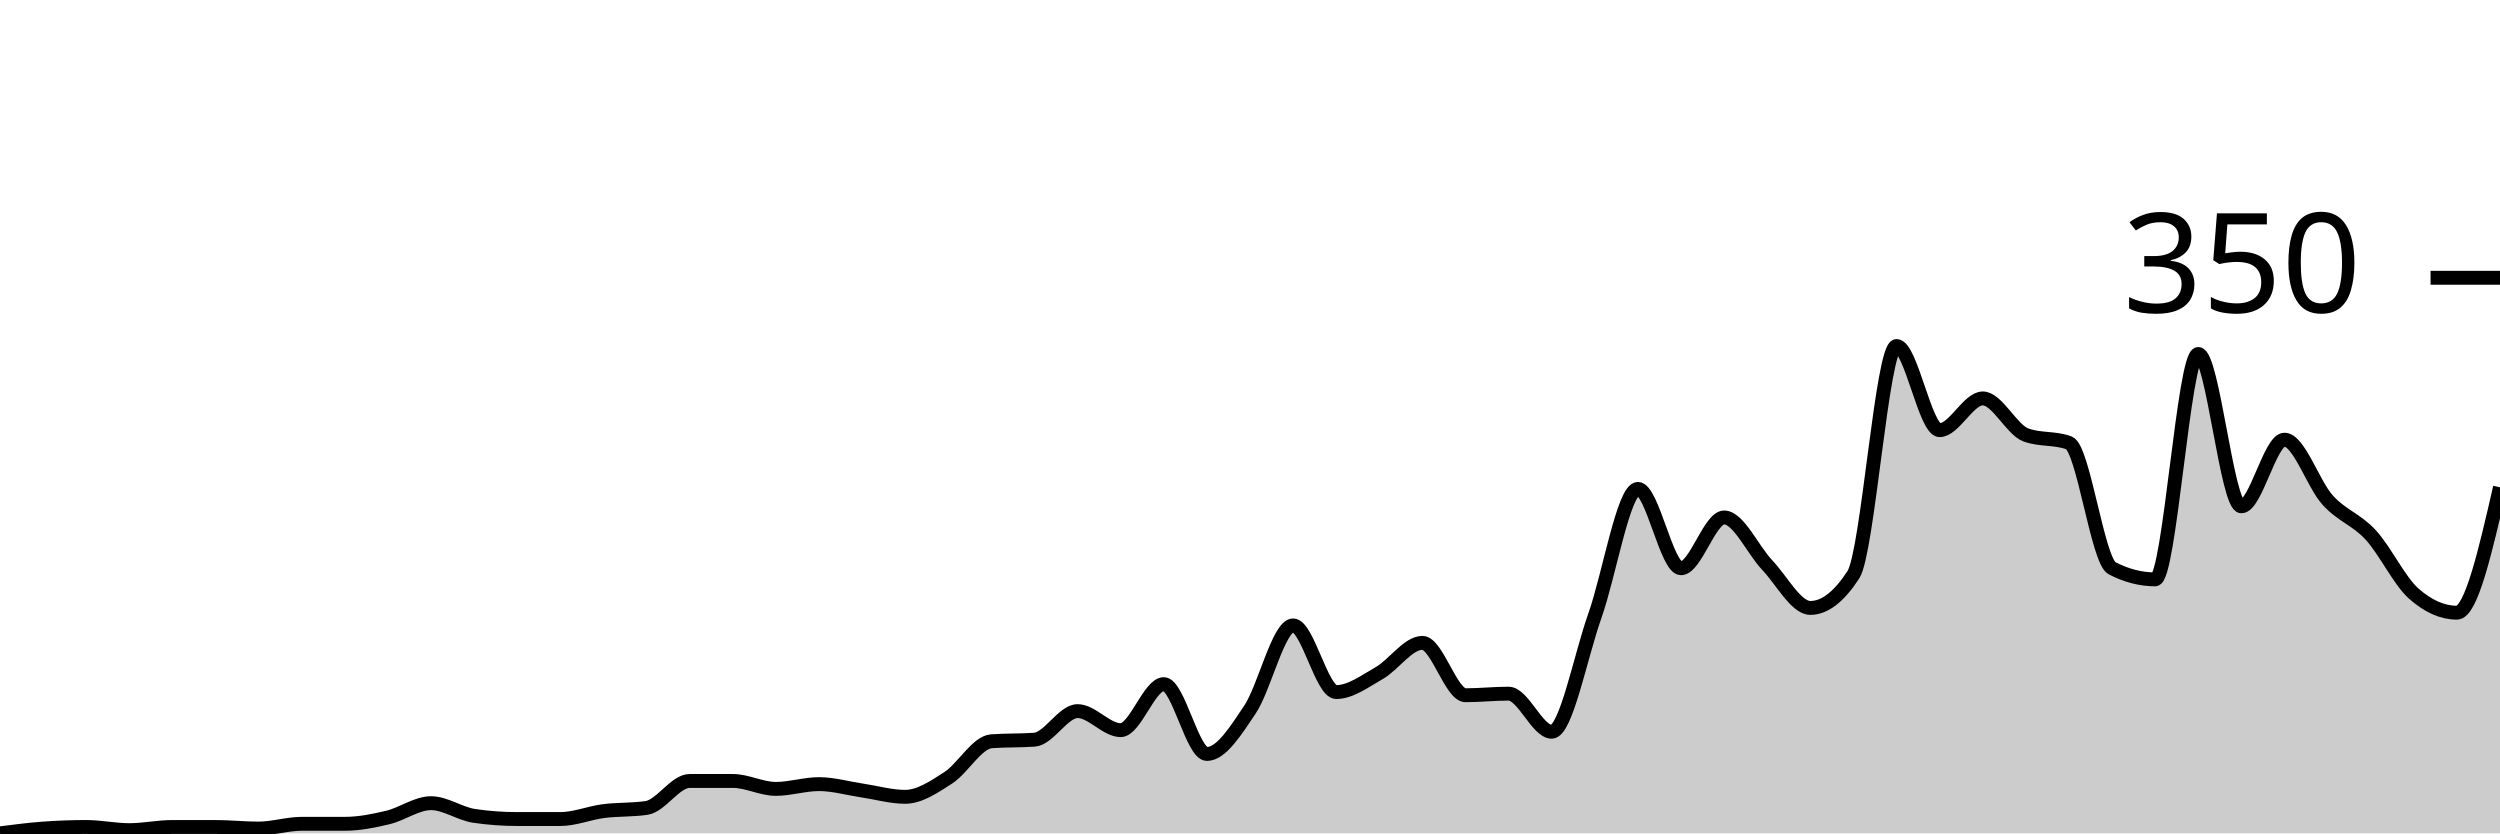
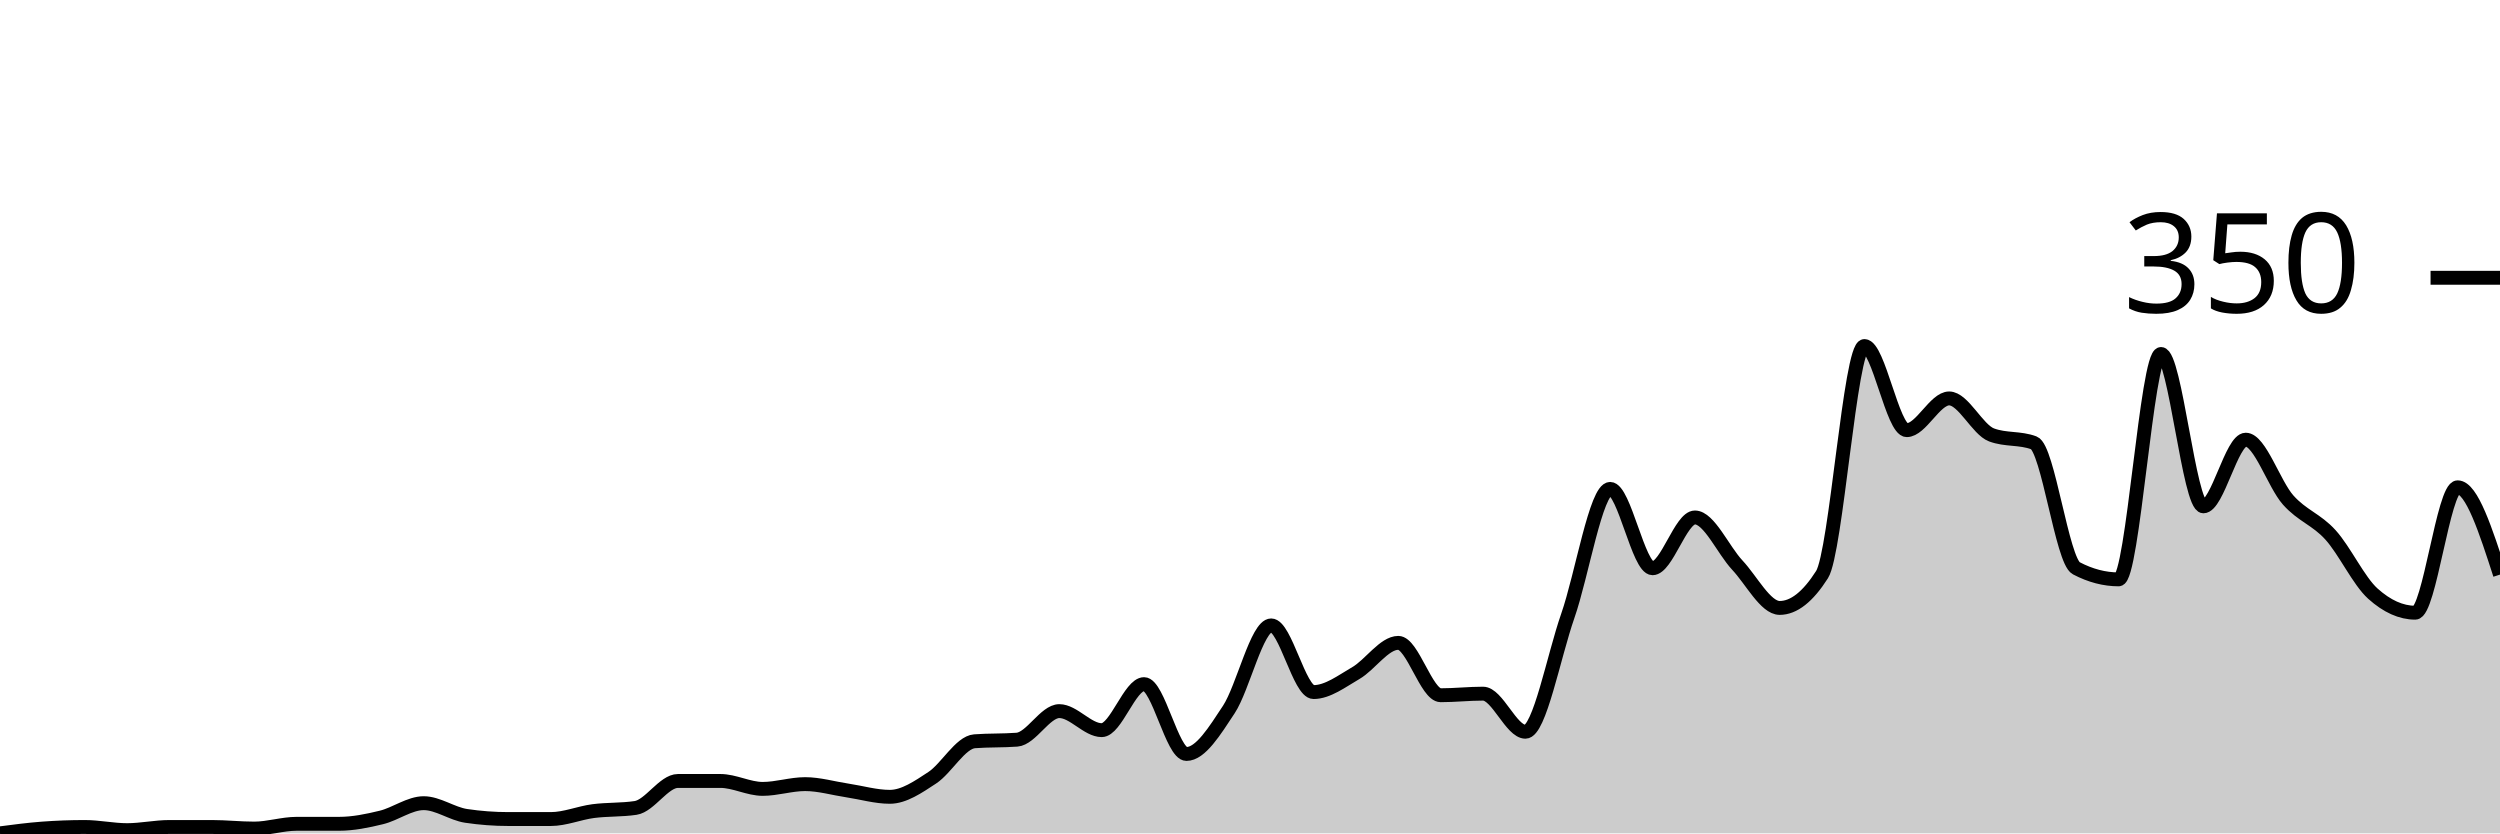
<svg xmlns="http://www.w3.org/2000/svg" viewBox="0 0 180 60">
  <g transform="translate(0,20)">
-     <path class="area" fill="rgba(0, 0, 0, 0.2)" d="M0,40C1.034,39.867,2.069,39.733,3.103,39.657C4.138,39.581,5.172,39.543,6.207,39.543C7.241,39.543,8.276,39.771,9.31,39.771C10.345,39.771,11.379,39.543,12.414,39.543C13.448,39.543,14.483,39.543,15.517,39.543C16.552,39.543,17.586,39.657,18.621,39.657C19.655,39.657,20.69,39.314,21.724,39.314C22.759,39.314,23.793,39.314,24.828,39.314C25.862,39.314,26.897,39.105,27.931,38.857C28.966,38.61,30,37.829,31.034,37.829C32.069,37.829,33.103,38.59,34.138,38.743C35.172,38.895,36.207,38.971,37.241,38.971C38.276,38.971,39.31,38.971,40.345,38.971C41.379,38.971,42.414,38.533,43.448,38.4C44.483,38.267,45.517,38.324,46.552,38.171C47.586,38.019,48.621,36.229,49.655,36.229C50.69,36.229,51.724,36.229,52.759,36.229C53.793,36.229,54.828,36.8,55.862,36.8C56.897,36.8,57.931,36.457,58.966,36.457C60,36.457,61.034,36.762,62.069,36.914C63.103,37.067,64.138,37.371,65.172,37.371C66.207,37.371,67.241,36.667,68.276,36C69.31,35.333,70.345,33.448,71.379,33.371C72.414,33.295,73.448,33.333,74.483,33.257C75.517,33.181,76.552,31.2,77.586,31.2C78.621,31.2,79.655,32.571,80.69,32.571C81.724,32.571,82.759,29.257,83.793,29.257C84.828,29.257,85.862,34.286,86.897,34.286C87.931,34.286,88.966,32.629,90,31.086C91.034,29.543,92.069,25.029,93.103,25.029C94.138,25.029,95.172,29.829,96.207,29.829C97.241,29.829,98.276,29.048,99.31,28.457C100.345,27.867,101.379,26.286,102.414,26.286C103.448,26.286,104.483,30.057,105.517,30.057C106.552,30.057,107.586,29.943,108.621,29.943C109.655,29.943,110.69,32.686,111.724,32.686C112.759,32.686,113.793,27.257,114.828,24.343C115.862,21.429,116.897,15.2,117.931,15.2C118.966,15.2,120,20.914,121.034,20.914C122.069,20.914,123.103,17.257,124.138,17.257C125.172,17.257,126.207,19.6,127.241,20.686C128.276,21.771,129.31,23.771,130.345,23.771C131.379,23.771,132.414,22.971,133.448,21.371C134.483,19.771,135.517,4.914,136.552,4.914C137.586,4.914,138.621,10.971,139.655,10.971C140.69,10.971,141.724,8.686,142.759,8.686C143.793,8.686,144.828,10.933,145.862,11.314C146.897,11.695,147.931,11.505,148.966,11.886C150,12.267,151.034,20.381,152.069,20.914C153.103,21.448,154.138,21.714,155.172,21.714C156.207,21.714,157.241,5.486,158.276,5.486C159.31,5.486,160.345,16.457,161.379,16.457C162.414,16.457,163.448,11.657,164.483,11.657C165.517,11.657,166.552,14.857,167.586,16C168.621,17.143,169.655,17.39,170.69,18.514C171.724,19.638,172.759,21.829,173.793,22.743C174.828,23.657,175.862,24.114,176.897,24.114C177.931,24.114,178.966,19.6,180,15.086L180,40C178.966,40,177.931,40,176.897,40C175.862,40,174.828,40,173.793,40C172.759,40,171.724,40,170.69,40C169.655,40,168.621,40,167.586,40C166.552,40,165.517,40,164.483,40C163.448,40,162.414,40,161.379,40C160.345,40,159.31,40,158.276,40C157.241,40,156.207,40,155.172,40C154.138,40,153.103,40,152.069,40C151.034,40,150,40,148.966,40C147.931,40,146.897,40,145.862,40C144.828,40,143.793,40,142.759,40C141.724,40,140.69,40,139.655,40C138.621,40,137.586,40,136.552,40C135.517,40,134.483,40,133.448,40C132.414,40,131.379,40,130.345,40C129.31,40,128.276,40,127.241,40C126.207,40,125.172,40,124.138,40C123.103,40,122.069,40,121.034,40C120,40,118.966,40,117.931,40C116.897,40,115.862,40,114.828,40C113.793,40,112.759,40,111.724,40C110.69,40,109.655,40,108.621,40C107.586,40,106.552,40,105.517,40C104.483,40,103.448,40,102.414,40C101.379,40,100.345,40,99.31,40C98.276,40,97.241,40,96.207,40C95.172,40,94.138,40,93.103,40C92.069,40,91.034,40,90,40C88.966,40,87.931,40,86.897,40C85.862,40,84.828,40,83.793,40C82.759,40,81.724,40,80.69,40C79.655,40,78.621,40,77.586,40C76.552,40,75.517,40,74.483,40C73.448,40,72.414,40,71.379,40C70.345,40,69.31,40,68.276,40C67.241,40,66.207,40,65.172,40C64.138,40,63.103,40,62.069,40C61.034,40,60,40,58.966,40C57.931,40,56.897,40,55.862,40C54.828,40,53.793,40,52.759,40C51.724,40,50.69,40,49.655,40C48.621,40,47.586,40,46.552,40C45.517,40,44.483,40,43.448,40C42.414,40,41.379,40,40.345,40C39.31,40,38.276,40,37.241,40C36.207,40,35.172,40,34.138,40C33.103,40,32.069,40,31.034,40C30,40,28.966,40,27.931,40C26.897,40,25.862,40,24.828,40C23.793,40,22.759,40,21.724,40C20.69,40,19.655,40,18.621,40C17.586,40,16.552,40,15.517,40C14.483,40,13.448,40,12.414,40C11.379,40,10.345,40,9.31,40C8.276,40,7.241,40,6.207,40C5.172,40,4.138,40,3.103,40C2.069,40,1.034,40,0,40Z" />
-     <path class="line" stroke="black" fill="none" d="M0,40C1.034,39.867,2.069,39.733,3.103,39.657C4.138,39.581,5.172,39.543,6.207,39.543C7.241,39.543,8.276,39.771,9.31,39.771C10.345,39.771,11.379,39.543,12.414,39.543C13.448,39.543,14.483,39.543,15.517,39.543C16.552,39.543,17.586,39.657,18.621,39.657C19.655,39.657,20.69,39.314,21.724,39.314C22.759,39.314,23.793,39.314,24.828,39.314C25.862,39.314,26.897,39.105,27.931,38.857C28.966,38.61,30,37.829,31.034,37.829C32.069,37.829,33.103,38.59,34.138,38.743C35.172,38.895,36.207,38.971,37.241,38.971C38.276,38.971,39.31,38.971,40.345,38.971C41.379,38.971,42.414,38.533,43.448,38.4C44.483,38.267,45.517,38.324,46.552,38.171C47.586,38.019,48.621,36.229,49.655,36.229C50.69,36.229,51.724,36.229,52.759,36.229C53.793,36.229,54.828,36.8,55.862,36.8C56.897,36.8,57.931,36.457,58.966,36.457C60,36.457,61.034,36.762,62.069,36.914C63.103,37.067,64.138,37.371,65.172,37.371C66.207,37.371,67.241,36.667,68.276,36C69.31,35.333,70.345,33.448,71.379,33.371C72.414,33.295,73.448,33.333,74.483,33.257C75.517,33.181,76.552,31.2,77.586,31.2C78.621,31.2,79.655,32.571,80.69,32.571C81.724,32.571,82.759,29.257,83.793,29.257C84.828,29.257,85.862,34.286,86.897,34.286C87.931,34.286,88.966,32.629,90,31.086C91.034,29.543,92.069,25.029,93.103,25.029C94.138,25.029,95.172,29.829,96.207,29.829C97.241,29.829,98.276,29.048,99.31,28.457C100.345,27.867,101.379,26.286,102.414,26.286C103.448,26.286,104.483,30.057,105.517,30.057C106.552,30.057,107.586,29.943,108.621,29.943C109.655,29.943,110.69,32.686,111.724,32.686C112.759,32.686,113.793,27.257,114.828,24.343C115.862,21.429,116.897,15.2,117.931,15.2C118.966,15.2,120,20.914,121.034,20.914C122.069,20.914,123.103,17.257,124.138,17.257C125.172,17.257,126.207,19.6,127.241,20.686C128.276,21.771,129.31,23.771,130.345,23.771C131.379,23.771,132.414,22.971,133.448,21.371C134.483,19.771,135.517,4.914,136.552,4.914C137.586,4.914,138.621,10.971,139.655,10.971C140.69,10.971,141.724,8.686,142.759,8.686C143.793,8.686,144.828,10.933,145.862,11.314C146.897,11.695,147.931,11.505,148.966,11.886C150,12.267,151.034,20.381,152.069,20.914C153.103,21.448,154.138,21.714,155.172,21.714C156.207,21.714,157.241,5.486,158.276,5.486C159.31,5.486,160.345,16.457,161.379,16.457C162.414,16.457,163.448,11.657,164.483,11.657C165.517,11.657,166.552,14.857,167.586,16C168.621,17.143,169.655,17.39,170.69,18.514C171.724,19.638,172.759,21.829,173.793,22.743C174.828,23.657,175.862,24.114,176.897,24.114C177.931,24.114,178.966,19.6,180,15.086" />
+     <path class="area" fill="rgba(0, 0, 0, 0.2)" d="M0,40C1.017,39.867,2.034,39.733,3.051,39.657C4.068,39.581,5.085,39.543,6.102,39.543C7.119,39.543,8.136,39.771,9.153,39.771C10.169,39.771,11.186,39.543,12.203,39.543C13.22,39.543,14.237,39.543,15.254,39.543C16.271,39.543,17.288,39.657,18.305,39.657C19.322,39.657,20.339,39.314,21.356,39.314C22.373,39.314,23.39,39.314,24.407,39.314C25.424,39.314,26.441,39.105,27.458,38.857C28.475,38.61,29.492,37.829,30.508,37.829C31.525,37.829,32.542,38.59,33.559,38.743C34.576,38.895,35.593,38.971,36.61,38.971C37.627,38.971,38.644,38.971,39.661,38.971C40.678,38.971,41.695,38.533,42.712,38.4C43.729,38.267,44.746,38.324,45.763,38.171C46.78,38.019,47.797,36.229,48.814,36.229C49.831,36.229,50.847,36.229,51.864,36.229C52.881,36.229,53.898,36.8,54.915,36.8C55.932,36.8,56.949,36.457,57.966,36.457C58.983,36.457,60,36.762,61.017,36.914C62.034,37.067,63.051,37.371,64.068,37.371C65.085,37.371,66.102,36.667,67.119,36C68.136,35.333,69.153,33.448,70.169,33.371C71.186,33.295,72.203,33.333,73.22,33.257C74.237,33.181,75.254,31.2,76.271,31.2C77.288,31.2,78.305,32.571,79.322,32.571C80.339,32.571,81.356,29.257,82.373,29.257C83.39,29.257,84.407,34.286,85.424,34.286C86.441,34.286,87.458,32.629,88.475,31.086C89.492,29.543,90.508,25.029,91.525,25.029C92.542,25.029,93.559,29.829,94.576,29.829C95.593,29.829,96.61,29.048,97.627,28.457C98.644,27.867,99.661,26.286,100.678,26.286C101.695,26.286,102.712,30.057,103.729,30.057C104.746,30.057,105.763,29.943,106.78,29.943C107.797,29.943,108.814,32.686,109.831,32.686C110.847,32.686,111.864,27.257,112.881,24.343C113.898,21.429,114.915,15.2,115.932,15.2C116.949,15.2,117.966,20.914,118.983,20.914C120,20.914,121.017,17.257,122.034,17.257C123.051,17.257,124.068,19.6,125.085,20.686C126.102,21.771,127.119,23.771,128.136,23.771C129.153,23.771,130.169,22.971,131.186,21.371C132.203,19.771,133.22,4.914,134.237,4.914C135.254,4.914,136.271,10.971,137.288,10.971C138.305,10.971,139.322,8.686,140.339,8.686C141.356,8.686,142.373,10.933,143.39,11.314C144.407,11.695,145.424,11.505,146.441,11.886C147.458,12.267,148.475,20.381,149.492,20.914C150.508,21.448,151.525,21.714,152.542,21.714C153.559,21.714,154.576,5.486,155.593,5.486C156.61,5.486,157.627,16.457,158.644,16.457C159.661,16.457,160.678,11.657,161.695,11.657C162.712,11.657,163.729,14.857,164.746,16C165.763,17.143,166.78,17.39,167.797,18.514C168.814,19.638,169.831,21.829,170.847,22.743C171.864,23.657,172.881,24.114,173.898,24.114C174.915,24.114,175.932,15.086,176.949,15.086C177.966,15.086,178.983,18.229,180,21.371L180,40C178.983,40,177.966,40,176.949,40C175.932,40,174.915,40,173.898,40C172.881,40,171.864,40,170.847,40C169.831,40,168.814,40,167.797,40C166.78,40,165.763,40,164.746,40C163.729,40,162.712,40,161.695,40C160.678,40,159.661,40,158.644,40C157.627,40,156.61,40,155.593,40C154.576,40,153.559,40,152.542,40C151.525,40,150.508,40,149.492,40C148.475,40,147.458,40,146.441,40C145.424,40,144.407,40,143.39,40C142.373,40,141.356,40,140.339,40C139.322,40,138.305,40,137.288,40C136.271,40,135.254,40,134.237,40C133.22,40,132.203,40,131.186,40C130.169,40,129.153,40,128.136,40C127.119,40,126.102,40,125.085,40C124.068,40,123.051,40,122.034,40C121.017,40,120,40,118.983,40C117.966,40,116.949,40,115.932,40C114.915,40,113.898,40,112.881,40C111.864,40,110.847,40,109.831,40C108.814,40,107.797,40,106.78,40C105.763,40,104.746,40,103.729,40C102.712,40,101.695,40,100.678,40C99.661,40,98.644,40,97.627,40C96.61,40,95.593,40,94.576,40C93.559,40,92.542,40,91.525,40C90.508,40,89.492,40,88.475,40C87.458,40,86.441,40,85.424,40C84.407,40,83.39,40,82.373,40C81.356,40,80.339,40,79.322,40C78.305,40,77.288,40,76.271,40C75.254,40,74.237,40,73.22,40C72.203,40,71.186,40,70.169,40C69.153,40,68.136,40,67.119,40C66.102,40,65.085,40,64.068,40C63.051,40,62.034,40,61.017,40C60,40,58.983,40,57.966,40C56.949,40,55.932,40,54.915,40C53.898,40,52.881,40,51.864,40C50.847,40,49.831,40,48.814,40C47.797,40,46.78,40,45.763,40C44.746,40,43.729,40,42.712,40C41.695,40,40.678,40,39.661,40C38.644,40,37.627,40,36.61,40C35.593,40,34.576,40,33.559,40C32.542,40,31.525,40,30.508,40C29.492,40,28.475,40,27.458,40C26.441,40,25.424,40,24.407,40C23.39,40,22.373,40,21.356,40C20.339,40,19.322,40,18.305,40C17.288,40,16.271,40,15.254,40C14.237,40,13.22,40,12.203,40C11.186,40,10.169,40,9.153,40C8.136,40,7.119,40,6.102,40C5.085,40,4.068,40,3.051,40C2.034,40,1.017,40,0,40Z" />
+     <path class="line" stroke="black" fill="none" d="M0,40C1.017,39.867,2.034,39.733,3.051,39.657C4.068,39.581,5.085,39.543,6.102,39.543C7.119,39.543,8.136,39.771,9.153,39.771C10.169,39.771,11.186,39.543,12.203,39.543C13.22,39.543,14.237,39.543,15.254,39.543C16.271,39.543,17.288,39.657,18.305,39.657C19.322,39.657,20.339,39.314,21.356,39.314C22.373,39.314,23.39,39.314,24.407,39.314C25.424,39.314,26.441,39.105,27.458,38.857C28.475,38.61,29.492,37.829,30.508,37.829C31.525,37.829,32.542,38.59,33.559,38.743C34.576,38.895,35.593,38.971,36.61,38.971C37.627,38.971,38.644,38.971,39.661,38.971C40.678,38.971,41.695,38.533,42.712,38.4C43.729,38.267,44.746,38.324,45.763,38.171C46.78,38.019,47.797,36.229,48.814,36.229C49.831,36.229,50.847,36.229,51.864,36.229C52.881,36.229,53.898,36.8,54.915,36.8C55.932,36.8,56.949,36.457,57.966,36.457C58.983,36.457,60,36.762,61.017,36.914C62.034,37.067,63.051,37.371,64.068,37.371C65.085,37.371,66.102,36.667,67.119,36C68.136,35.333,69.153,33.448,70.169,33.371C71.186,33.295,72.203,33.333,73.22,33.257C74.237,33.181,75.254,31.2,76.271,31.2C77.288,31.2,78.305,32.571,79.322,32.571C80.339,32.571,81.356,29.257,82.373,29.257C83.39,29.257,84.407,34.286,85.424,34.286C86.441,34.286,87.458,32.629,88.475,31.086C89.492,29.543,90.508,25.029,91.525,25.029C92.542,25.029,93.559,29.829,94.576,29.829C95.593,29.829,96.61,29.048,97.627,28.457C98.644,27.867,99.661,26.286,100.678,26.286C101.695,26.286,102.712,30.057,103.729,30.057C104.746,30.057,105.763,29.943,106.78,29.943C107.797,29.943,108.814,32.686,109.831,32.686C110.847,32.686,111.864,27.257,112.881,24.343C113.898,21.429,114.915,15.2,115.932,15.2C116.949,15.2,117.966,20.914,118.983,20.914C120,20.914,121.017,17.257,122.034,17.257C123.051,17.257,124.068,19.6,125.085,20.686C126.102,21.771,127.119,23.771,128.136,23.771C129.153,23.771,130.169,22.971,131.186,21.371C132.203,19.771,133.22,4.914,134.237,4.914C135.254,4.914,136.271,10.971,137.288,10.971C138.305,10.971,139.322,8.686,140.339,8.686C141.356,8.686,142.373,10.933,143.39,11.314C144.407,11.695,145.424,11.505,146.441,11.886C147.458,12.267,148.475,20.381,149.492,20.914C150.508,21.448,151.525,21.714,152.542,21.714C153.559,21.714,154.576,5.486,155.593,5.486C156.61,5.486,157.627,16.457,158.644,16.457C159.661,16.457,160.678,11.657,161.695,11.657C162.712,11.657,163.729,14.857,164.746,16C165.763,17.143,166.78,17.39,167.797,18.514C168.814,19.638,169.831,21.829,170.847,22.743C171.864,23.657,172.881,24.114,173.898,24.114C174.915,24.114,175.932,15.086,176.949,15.086C177.966,15.086,178.983,18.229,180,21.371" />
    <path class="axis-ceiling" stroke-width="1" stroke="black" fill="none" d="M175,0L180,0" />
    <text class="axis-ceiling-label" font-family="sans-serif" text-anchor="end" font-size="10px" x="170" y="2.5">350</text>
  </g>
</svg>
